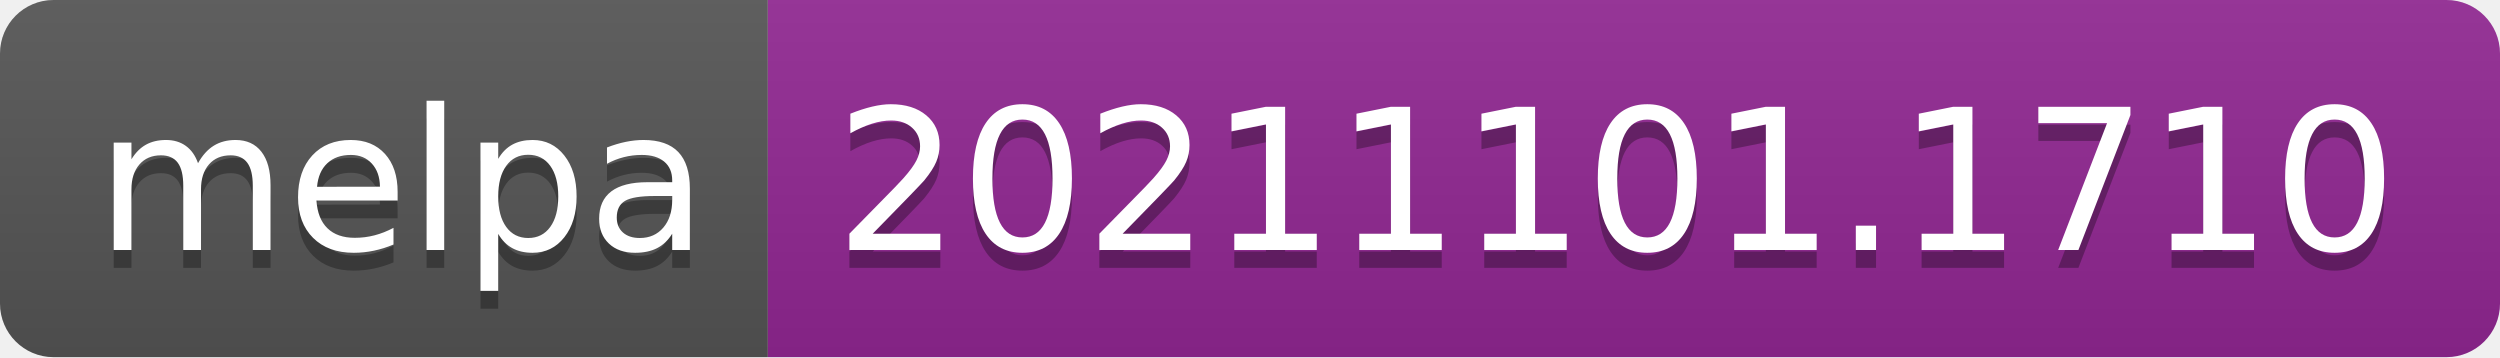
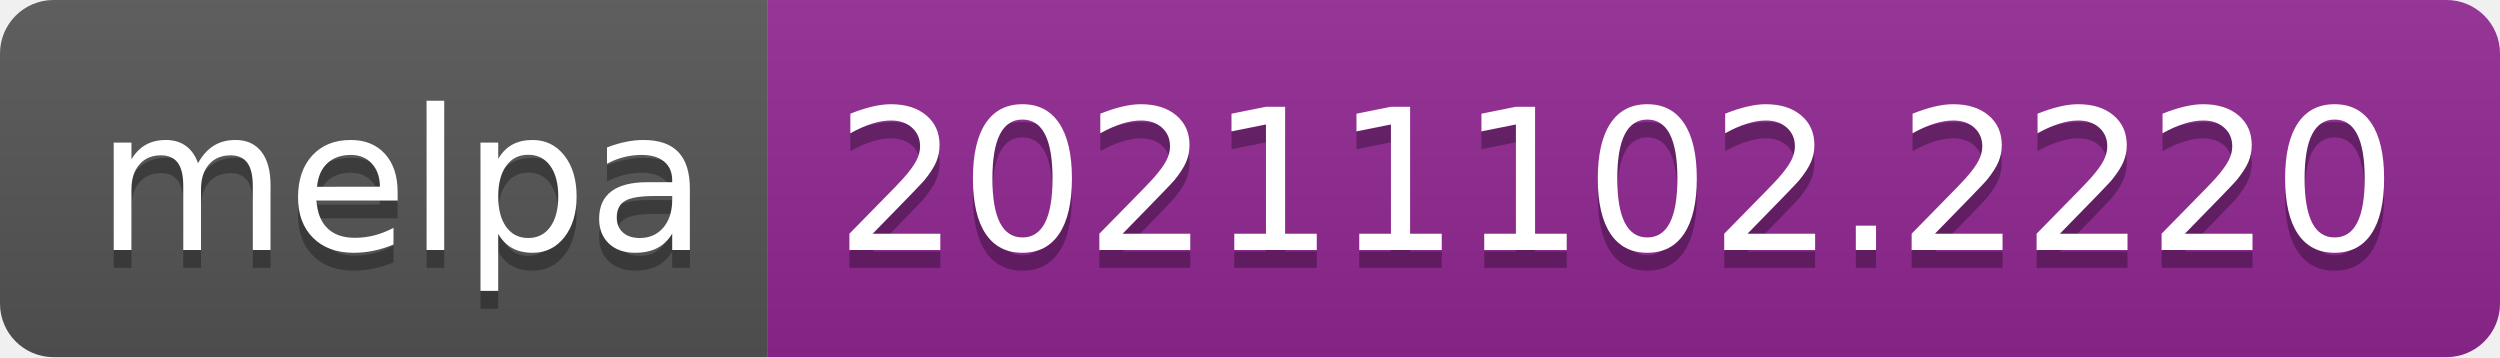
- <svg xmlns="http://www.w3.org/2000/svg" width="140" height="20" role="img" aria-label="melpa: 20211101.1710">
+ <svg xmlns="http://www.w3.org/2000/svg" width="140" height="20" role="img" aria-label="melpa: 20211102.2220">
  <linearGradient id="s" x2="0" y2="100%">
    <stop offset="0" stop-color="#bbb" stop-opacity=".1" />
    <stop offset="1" stop-opacity=".1" />
  </linearGradient>
  <clipPath id="r">
    <rect width="140" height="20" rx="3" fill="#fff" />
  </clipPath>
  <g clip-path="url(#r)">
    <rect width="43" height="20" fill="#555" />
    <rect x="43" width="97" height="20" fill="#922793" />
    <rect width="140" height="20" fill="url(#s)" />
  </g>
  <g fill="#fff" text-anchor="middle" font-family="Verdana,Geneva,DejaVu Sans,sans-serif" text-rendering="geometricPrecision" font-size="110">
    <text aria-hidden="true" x="225" y="150" fill="#010101" fill-opacity=".3" transform="scale(.1)" textLength="330">melpa</text>
    <text x="225" y="140" transform="scale(.1)" fill="#fff" textLength="330">melpa</text>
-     <text aria-hidden="true" x="905" y="150" fill="#010101" fill-opacity=".3" transform="scale(.1)" textLength="870">20211101.1710</text>
-     <text x="905" y="140" transform="scale(.1)" fill="#fff" textLength="870">20211101.1710</text>
+     <text aria-hidden="true" x="905" y="150" fill="#010101" fill-opacity=".3" transform="scale(.1)" textLength="870">20211102.2220</text>
+     <text x="905" y="140" transform="scale(.1)" fill="#fff" textLength="870">20211102.2220</text>
  </g>
</svg>
